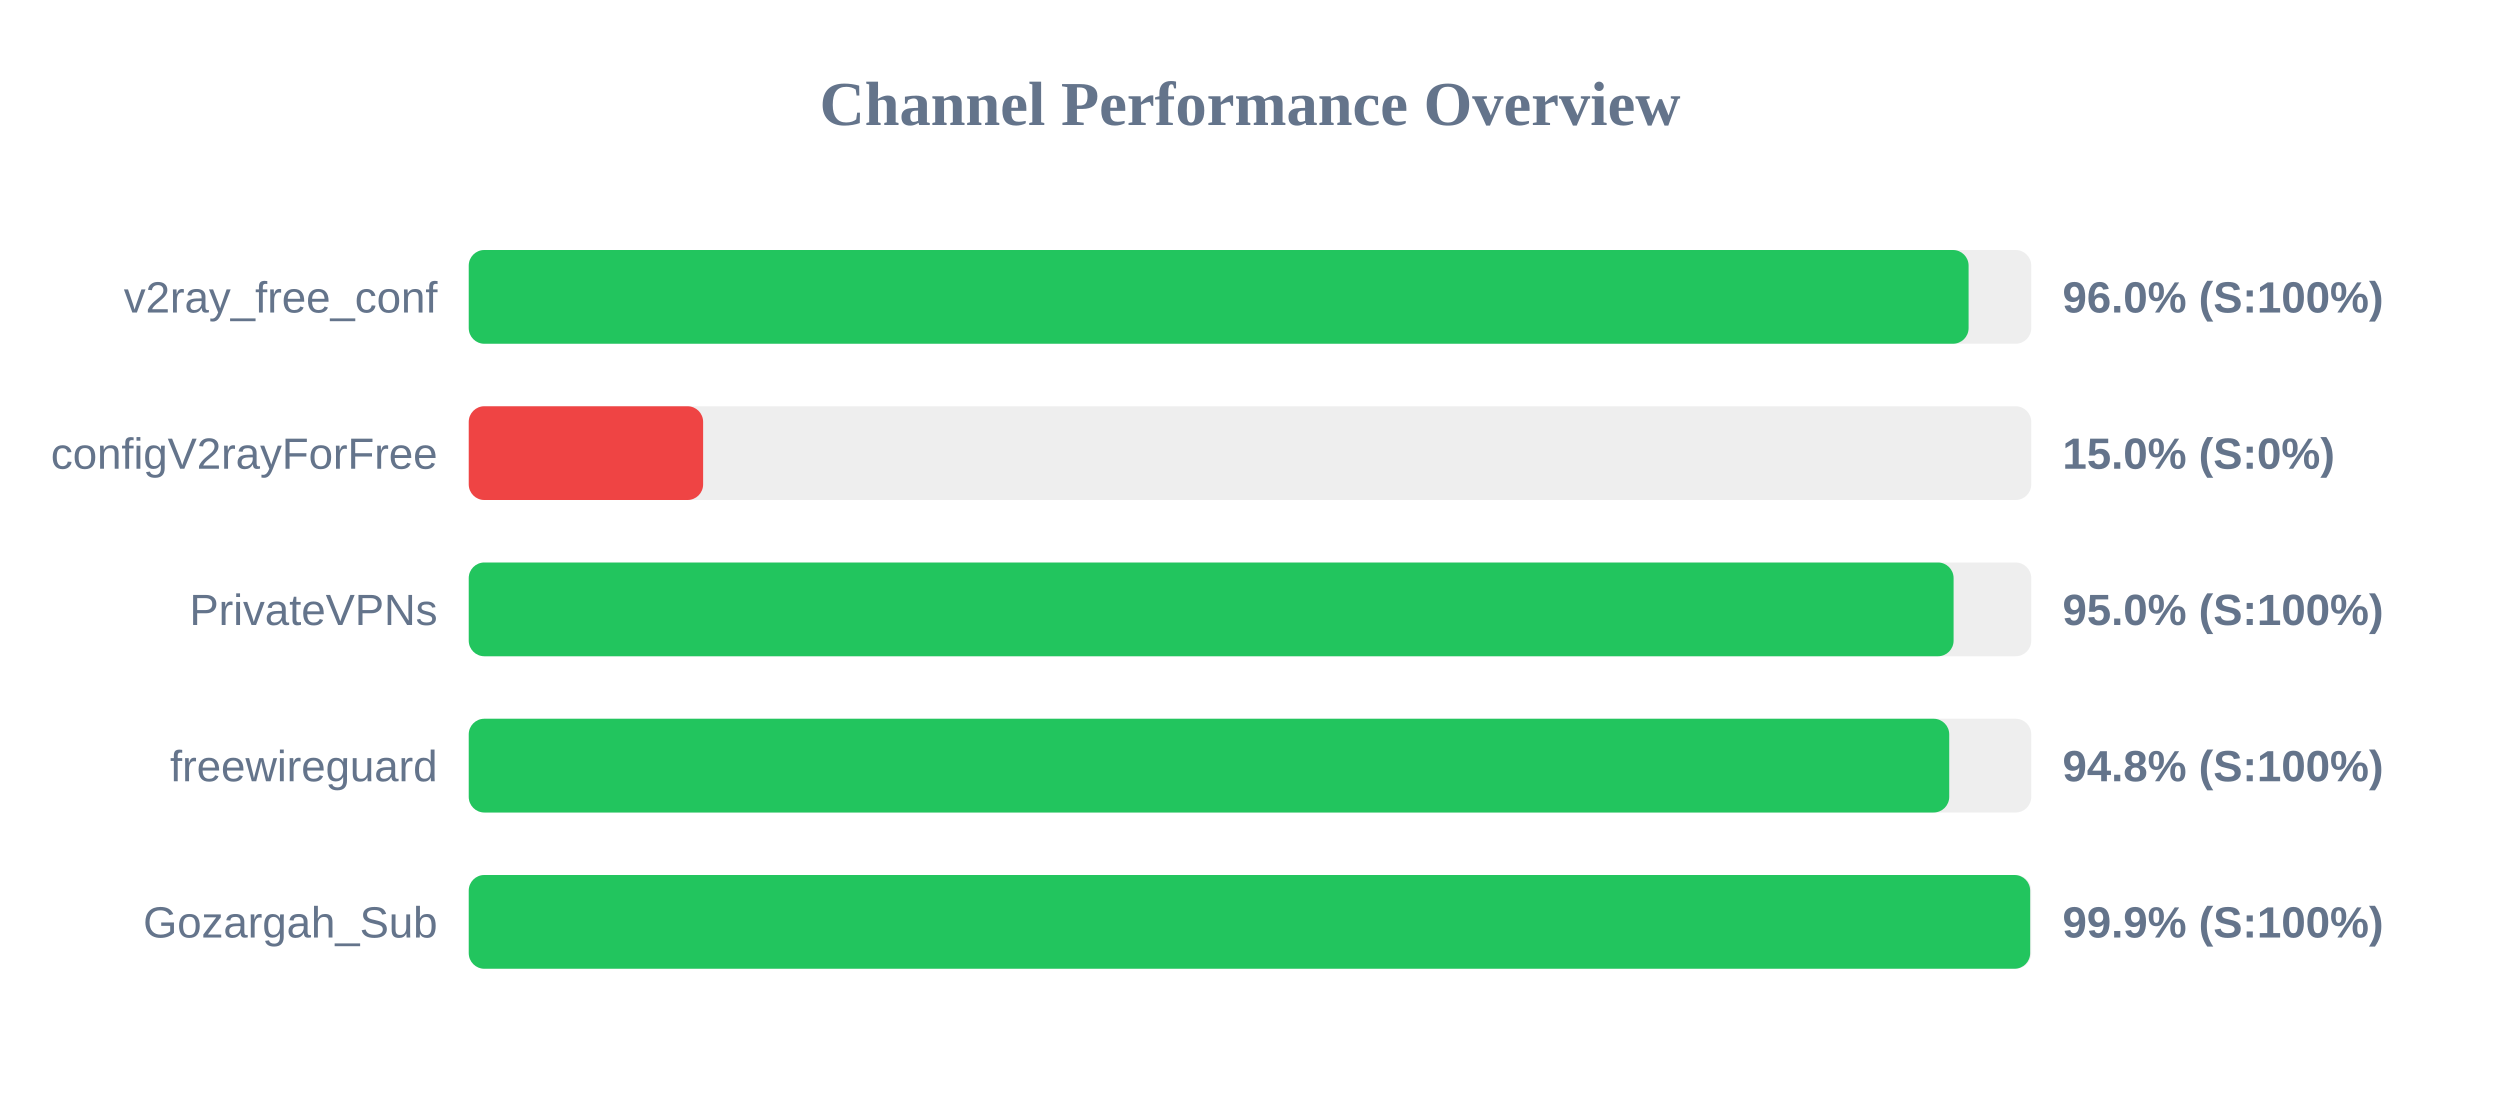
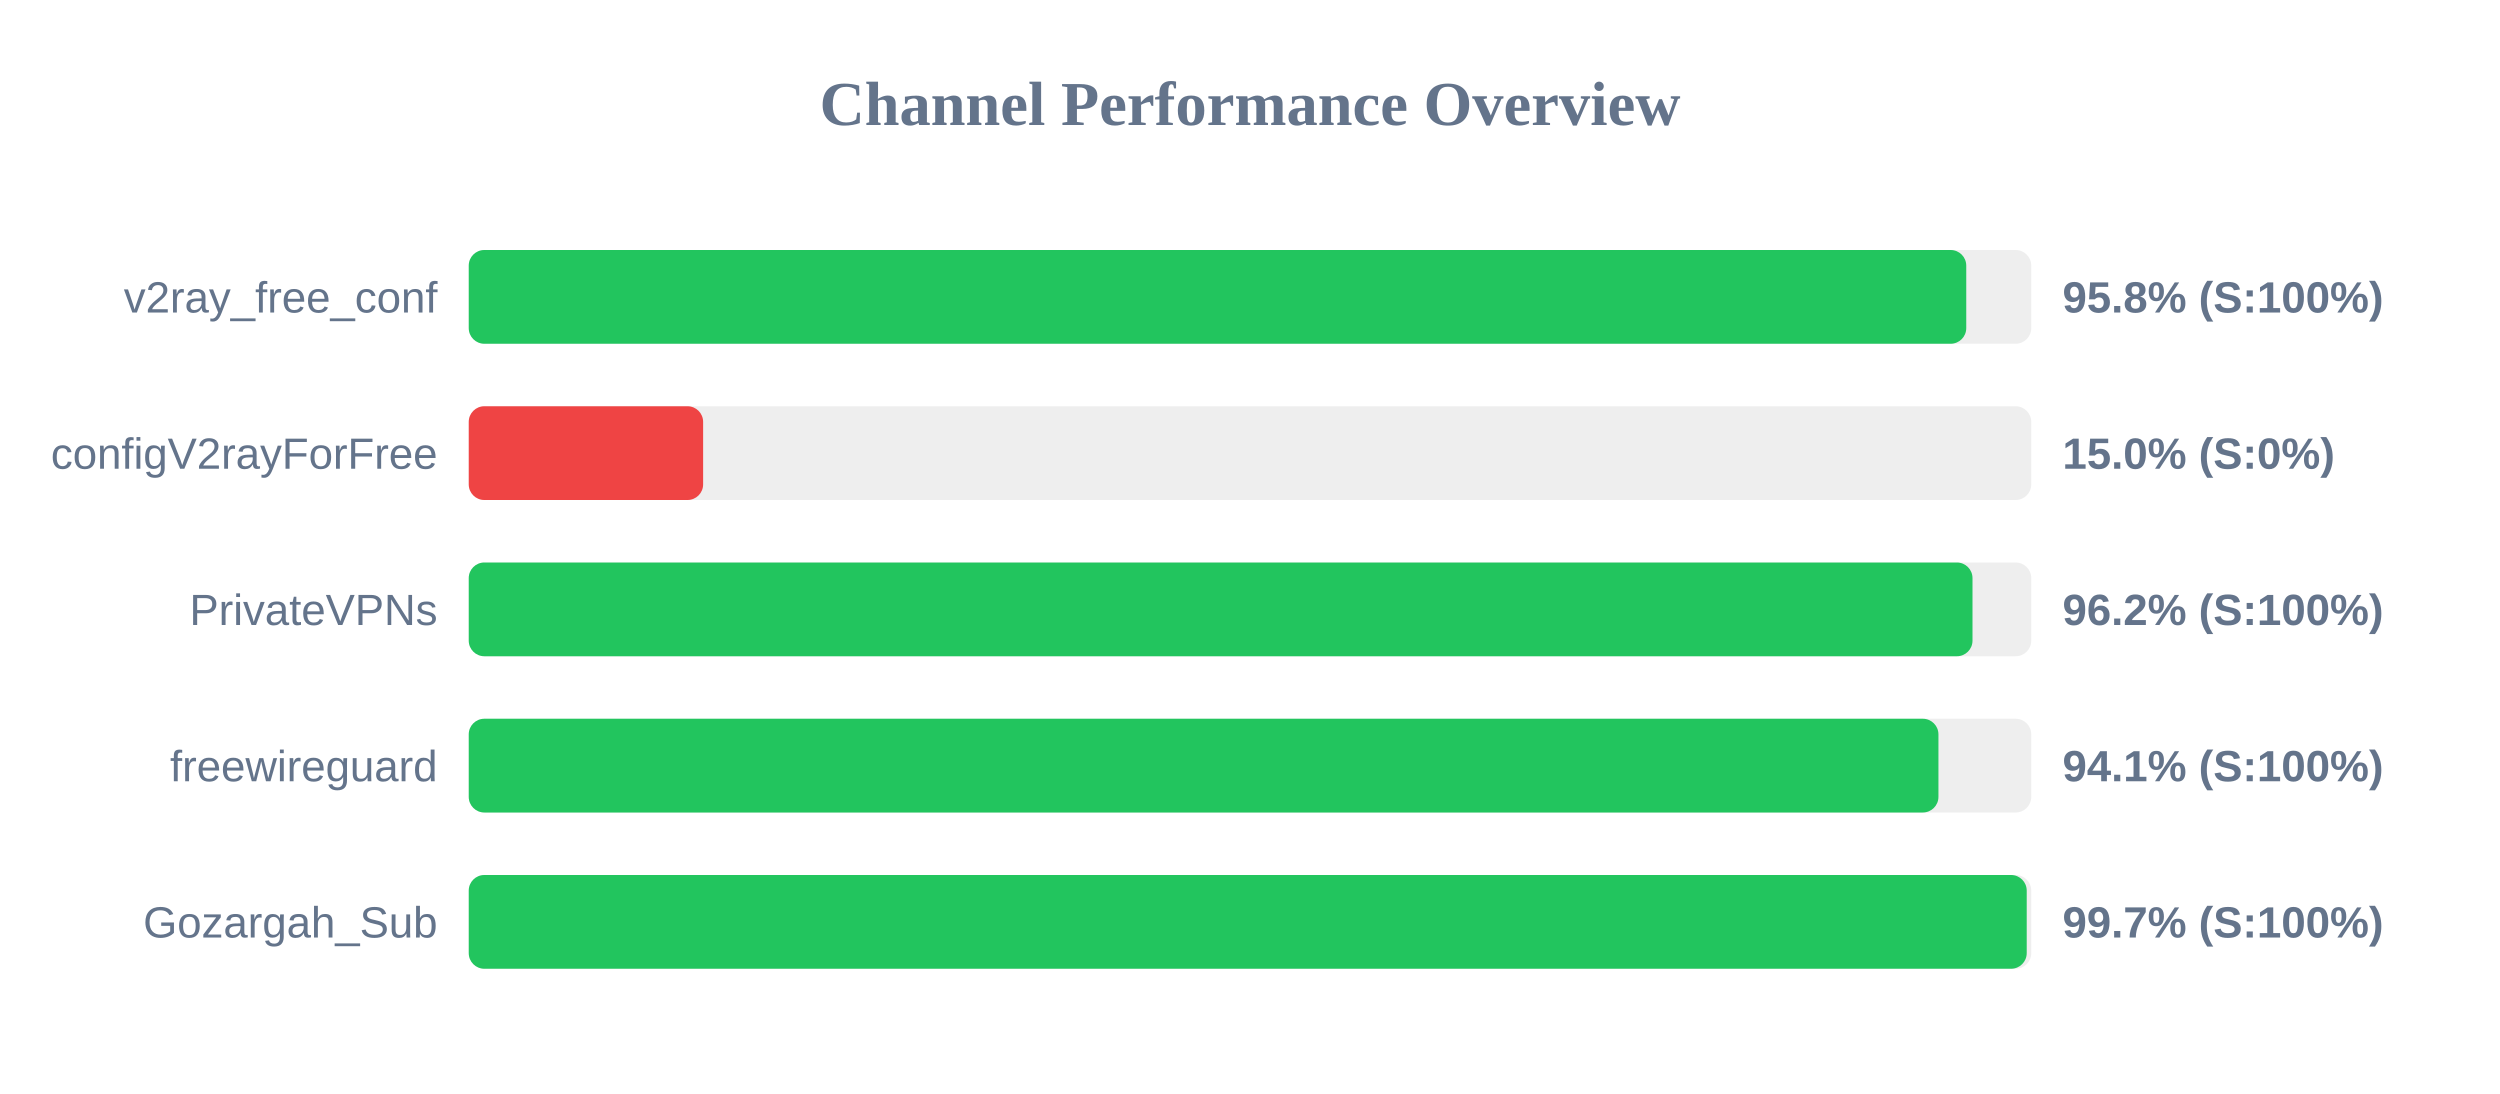
<svg xmlns="http://www.w3.org/2000/svg" width="800" height="350" version="1.1">
  <style>
        .row { font: 14px Arial; fill: #64748b; }
        .score { font: bold 14px Arial; fill: #64748b; }
    </style>
  <text x="400" y="40" text-anchor="middle" font-size="20px" font-weight="bold" fill="#64748b">Channel Performance Overview</text>
  <rect x="150" y="80" width="500" height="30" fill="#eee" rx="5" />
-   <rect x="150" y="80" width="479.95" height="30" fill="#22c55e" rx="5" />
+   <rect x="150" y="80" width="479.2" height="30" fill="#22c55e" rx="5" />
  <text x="140" y="100" text-anchor="end" class="row">v2ray_free_conf</text>
-   <text x="660" y="100" text-anchor="start" class="score">96.0% (S:100%)</text>
+   <text x="660" y="100" text-anchor="start" class="score">95.8% (S:100%)</text>
  <rect x="150" y="130" width="500" height="30" fill="#eee" rx="5" />
  <rect x="150" y="130" width="75.0" height="30" fill="#ef4444" rx="5" />
  <text x="140" y="150" text-anchor="end" class="row">configV2rayForFree</text>
  <text x="660" y="150" text-anchor="start" class="score">15.0% (S:0%)</text>
  <rect x="150" y="180" width="500" height="30" fill="#eee" rx="5" />
-   <rect x="150" y="180" width="475.15" height="30" fill="#22c55e" rx="5" />
+   <rect x="150" y="180" width="481.2" height="30" fill="#22c55e" rx="5" />
  <text x="140" y="200" text-anchor="end" class="row">PrivateVPNs</text>
-   <text x="660" y="200" text-anchor="start" class="score">95.0% (S:100%)</text>
+   <text x="660" y="200" text-anchor="start" class="score">96.2% (S:100%)</text>
  <rect x="150" y="230" width="500" height="30" fill="#eee" rx="5" />
-   <rect x="150" y="230" width="473.75" height="30" fill="#22c55e" rx="5" />
+   <rect x="150" y="230" width="470.3" height="30" fill="#22c55e" rx="5" />
  <text x="140" y="250" text-anchor="end" class="row">freewireguard</text>
-   <text x="660" y="250" text-anchor="start" class="score">94.8% (S:100%)</text>
+   <text x="660" y="250" text-anchor="start" class="score">94.1% (S:100%)</text>
  <rect x="150" y="280" width="500" height="30" fill="#eee" rx="5" />
-   <rect x="150" y="280" width="499.65" height="30" fill="#22c55e" rx="5" />
+   <rect x="150" y="280" width="498.55" height="30" fill="#22c55e" rx="5" />
  <text x="140" y="300" text-anchor="end" class="row">Gozargah_Sub</text>
-   <text x="660" y="300" text-anchor="start" class="score">99.9% (S:100%)</text>
+   <text x="660" y="300" text-anchor="start" class="score">99.7% (S:100%)</text>
</svg>
